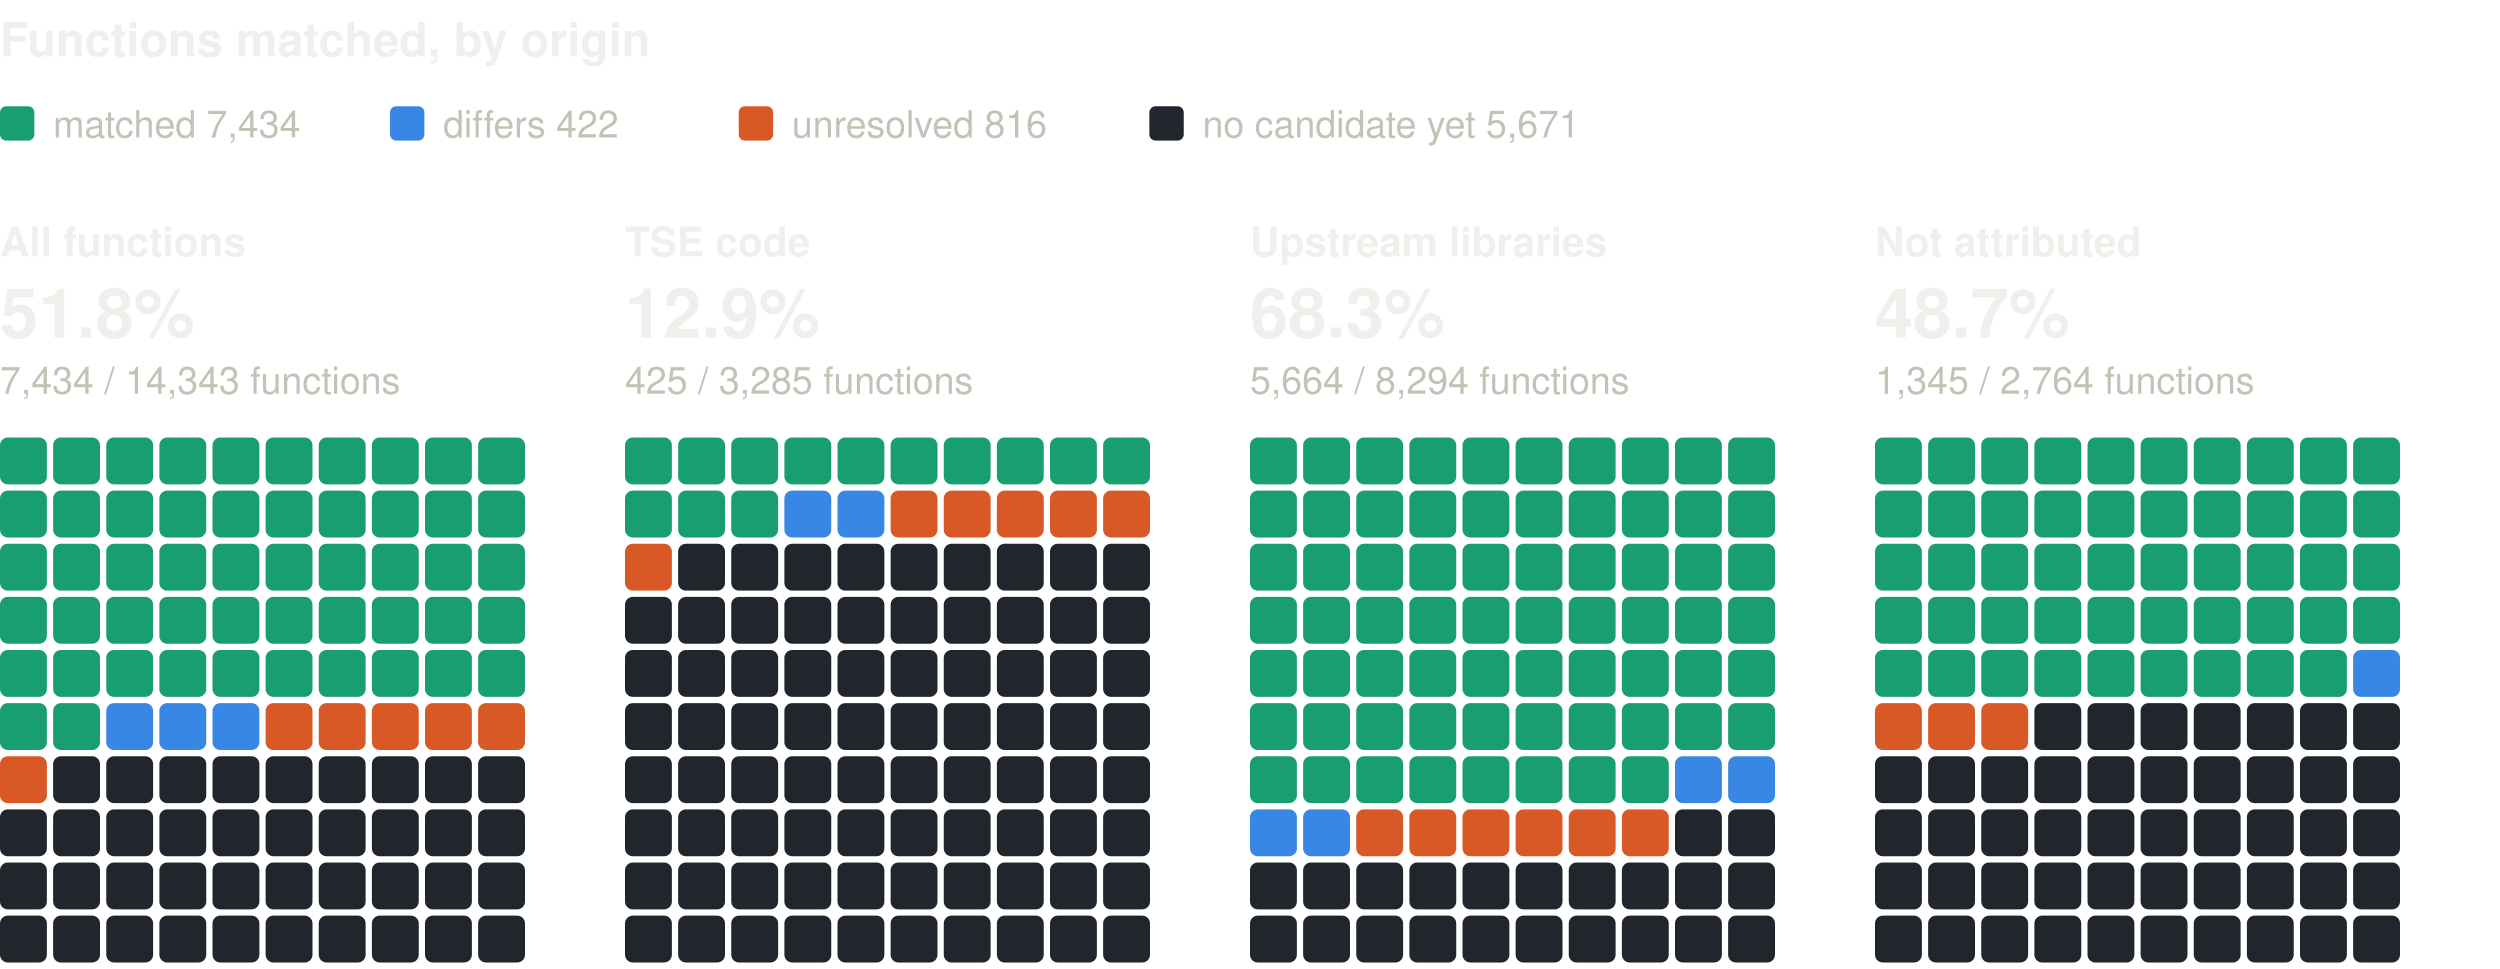
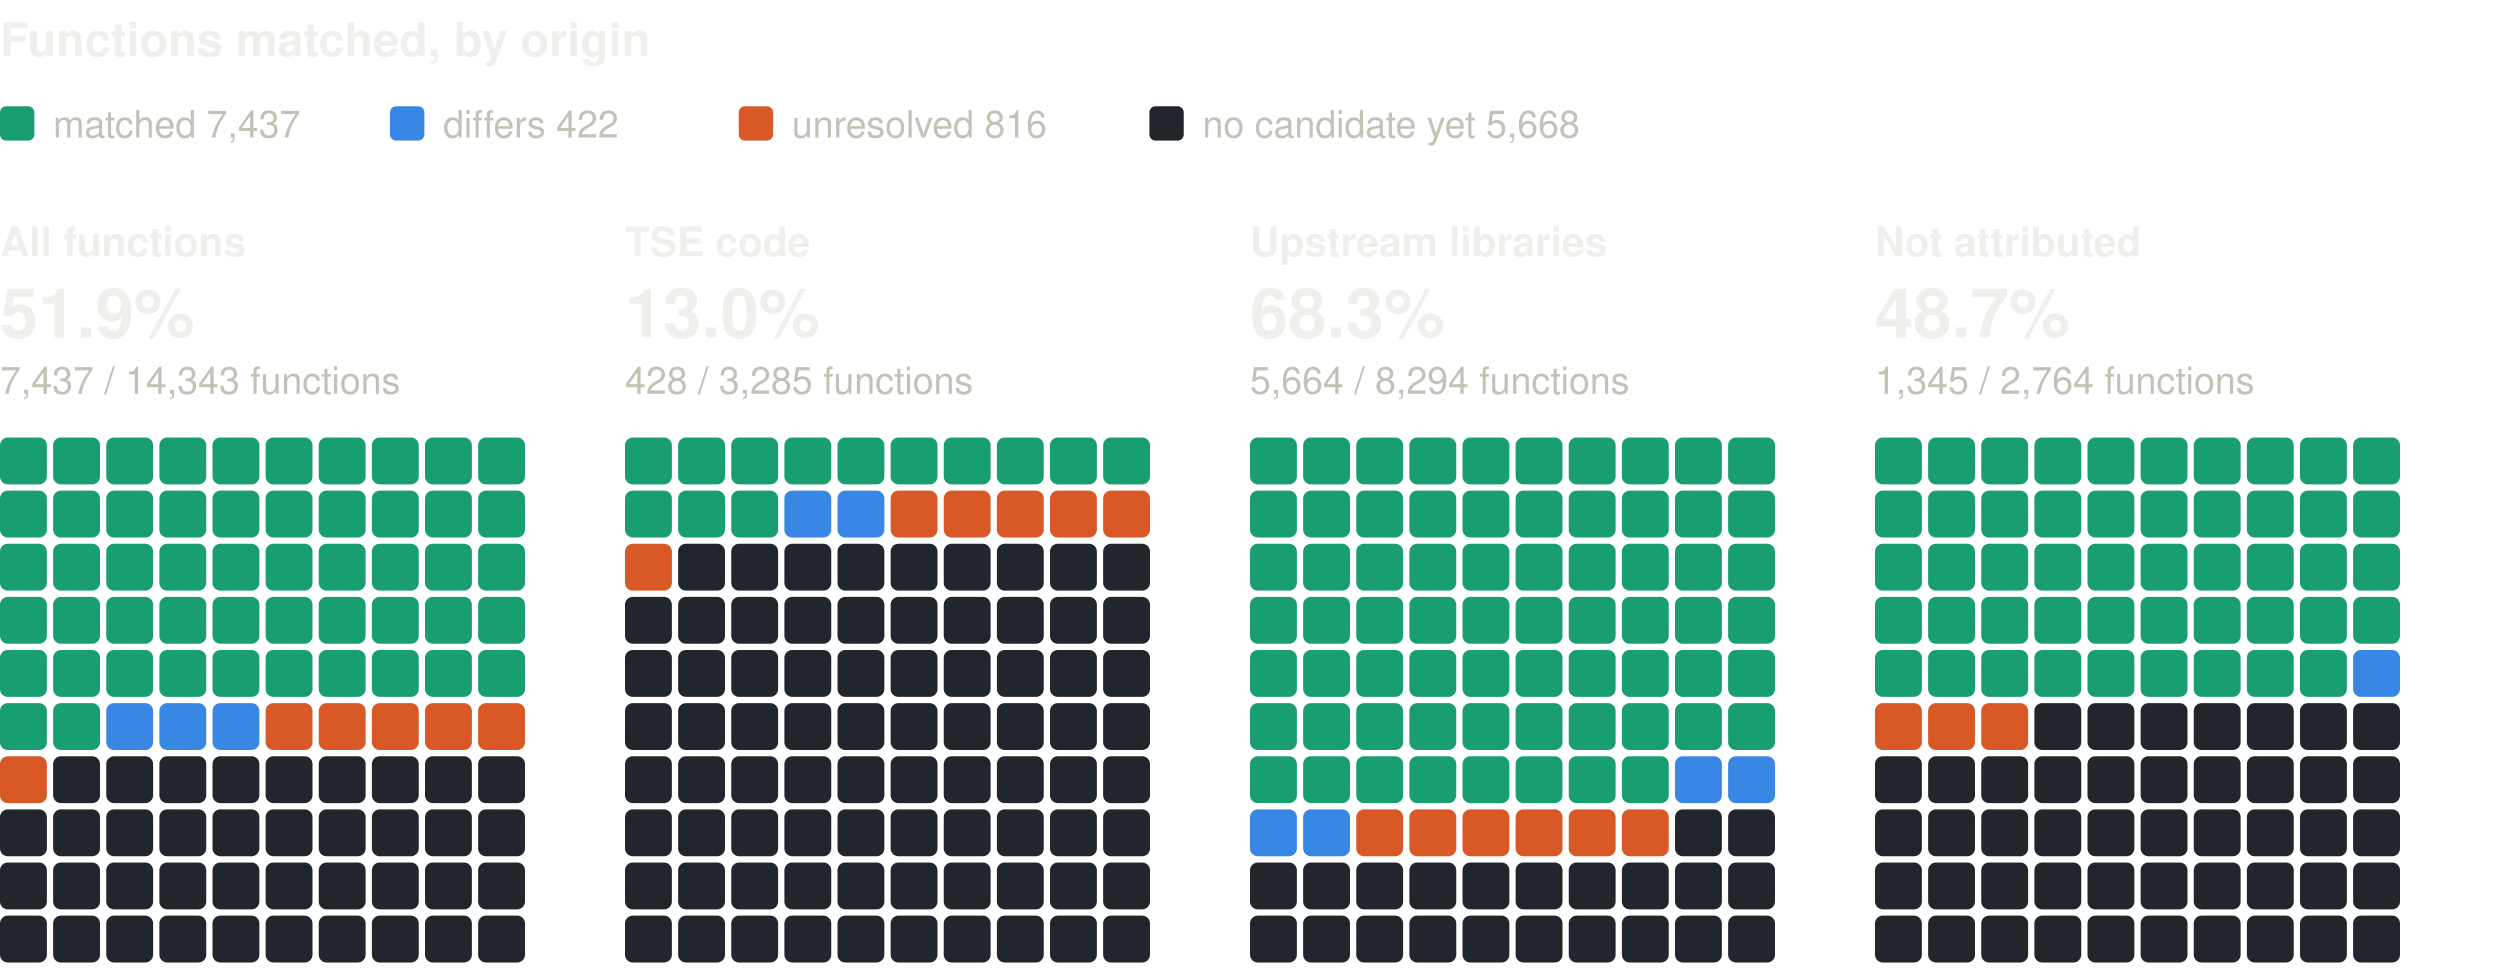
<svg xmlns="http://www.w3.org/2000/svg" width="800" height="310" viewBox="0 0 800 310" role="img" aria-label="Functions matched, by origin: one square per percent, coloured by verdict" font-family="system-ui, -apple-system, 'Segoe UI', Helvetica, Arial, sans-serif">
  <text x="0" y="18" font-size="15" fill="#f0efec" font-weight="600">Functions matched, by origin</text>
  <rect x="0" y="34" width="11" height="11" rx="2" fill="#199e70" />
-   <text x="17" y="44" font-size="12" fill="#c3c2b7">matched 7,434</text>
+   <text x="17" y="44" font-size="12" fill="#c3c2b7">matched 7,437</text>
  <rect x="124.8" y="34" width="11" height="11" rx="2" fill="#3987e5" />
  <text x="141.8" y="44" font-size="12" fill="#c3c2b7">differs 422</text>
  <rect x="236.4" y="34" width="11" height="11" rx="2" fill="#d95926" />
  <text x="253.4" y="44" font-size="12" fill="#c3c2b7">unresolved 816</text>
  <rect x="367.8" y="34" width="11" height="11" rx="2" fill="#21262d" />
-   <text x="384.8" y="44" font-size="12" fill="#c3c2b7">no candidate yet 5,671</text>
+   <text x="384.8" y="44" font-size="12" fill="#c3c2b7">no candidate yet 5,668</text>
  <text x="0" y="82" font-size="13" fill="#f0efec" font-weight="600">All functions</text>
-   <text x="0" y="108" font-size="22" fill="#f0efec" font-weight="600">51.8%</text>
-   <text x="0" y="126" font-size="12" fill="#c3c2b7">7,434 / 14,343 functions</text>
+   <text x="0" y="108" font-size="22" fill="#f0efec" font-weight="600">51.9%</text>
+   <text x="0" y="126" font-size="12" fill="#c3c2b7">7,437 / 14,343 functions</text>
  <rect x="0" y="140" width="15" height="15" rx="2.5" fill="#199e70" />
  <rect x="17" y="140" width="15" height="15" rx="2.5" fill="#199e70" />
  <rect x="34" y="140" width="15" height="15" rx="2.5" fill="#199e70" />
  <rect x="51" y="140" width="15" height="15" rx="2.5" fill="#199e70" />
  <rect x="68" y="140" width="15" height="15" rx="2.5" fill="#199e70" />
  <rect x="85" y="140" width="15" height="15" rx="2.5" fill="#199e70" />
  <rect x="102" y="140" width="15" height="15" rx="2.5" fill="#199e70" />
  <rect x="119" y="140" width="15" height="15" rx="2.5" fill="#199e70" />
  <rect x="136" y="140" width="15" height="15" rx="2.5" fill="#199e70" />
  <rect x="153" y="140" width="15" height="15" rx="2.5" fill="#199e70" />
  <rect x="0" y="157" width="15" height="15" rx="2.5" fill="#199e70" />
  <rect x="17" y="157" width="15" height="15" rx="2.5" fill="#199e70" />
  <rect x="34" y="157" width="15" height="15" rx="2.5" fill="#199e70" />
  <rect x="51" y="157" width="15" height="15" rx="2.5" fill="#199e70" />
  <rect x="68" y="157" width="15" height="15" rx="2.5" fill="#199e70" />
  <rect x="85" y="157" width="15" height="15" rx="2.5" fill="#199e70" />
  <rect x="102" y="157" width="15" height="15" rx="2.5" fill="#199e70" />
  <rect x="119" y="157" width="15" height="15" rx="2.5" fill="#199e70" />
  <rect x="136" y="157" width="15" height="15" rx="2.5" fill="#199e70" />
  <rect x="153" y="157" width="15" height="15" rx="2.5" fill="#199e70" />
  <rect x="0" y="174" width="15" height="15" rx="2.5" fill="#199e70" />
  <rect x="17" y="174" width="15" height="15" rx="2.5" fill="#199e70" />
  <rect x="34" y="174" width="15" height="15" rx="2.5" fill="#199e70" />
  <rect x="51" y="174" width="15" height="15" rx="2.5" fill="#199e70" />
  <rect x="68" y="174" width="15" height="15" rx="2.5" fill="#199e70" />
  <rect x="85" y="174" width="15" height="15" rx="2.5" fill="#199e70" />
  <rect x="102" y="174" width="15" height="15" rx="2.5" fill="#199e70" />
  <rect x="119" y="174" width="15" height="15" rx="2.5" fill="#199e70" />
  <rect x="136" y="174" width="15" height="15" rx="2.5" fill="#199e70" />
  <rect x="153" y="174" width="15" height="15" rx="2.5" fill="#199e70" />
  <rect x="0" y="191" width="15" height="15" rx="2.5" fill="#199e70" />
  <rect x="17" y="191" width="15" height="15" rx="2.5" fill="#199e70" />
  <rect x="34" y="191" width="15" height="15" rx="2.5" fill="#199e70" />
  <rect x="51" y="191" width="15" height="15" rx="2.5" fill="#199e70" />
  <rect x="68" y="191" width="15" height="15" rx="2.5" fill="#199e70" />
  <rect x="85" y="191" width="15" height="15" rx="2.5" fill="#199e70" />
  <rect x="102" y="191" width="15" height="15" rx="2.5" fill="#199e70" />
  <rect x="119" y="191" width="15" height="15" rx="2.5" fill="#199e70" />
  <rect x="136" y="191" width="15" height="15" rx="2.5" fill="#199e70" />
  <rect x="153" y="191" width="15" height="15" rx="2.5" fill="#199e70" />
  <rect x="0" y="208" width="15" height="15" rx="2.5" fill="#199e70" />
  <rect x="17" y="208" width="15" height="15" rx="2.5" fill="#199e70" />
  <rect x="34" y="208" width="15" height="15" rx="2.5" fill="#199e70" />
  <rect x="51" y="208" width="15" height="15" rx="2.5" fill="#199e70" />
  <rect x="68" y="208" width="15" height="15" rx="2.5" fill="#199e70" />
  <rect x="85" y="208" width="15" height="15" rx="2.5" fill="#199e70" />
  <rect x="102" y="208" width="15" height="15" rx="2.5" fill="#199e70" />
  <rect x="119" y="208" width="15" height="15" rx="2.5" fill="#199e70" />
  <rect x="136" y="208" width="15" height="15" rx="2.5" fill="#199e70" />
  <rect x="153" y="208" width="15" height="15" rx="2.5" fill="#199e70" />
  <rect x="0" y="225" width="15" height="15" rx="2.5" fill="#199e70" />
  <rect x="17" y="225" width="15" height="15" rx="2.5" fill="#199e70" />
  <rect x="34" y="225" width="15" height="15" rx="2.5" fill="#3987e5" />
  <rect x="51" y="225" width="15" height="15" rx="2.5" fill="#3987e5" />
  <rect x="68" y="225" width="15" height="15" rx="2.5" fill="#3987e5" />
  <rect x="85" y="225" width="15" height="15" rx="2.5" fill="#d95926" />
  <rect x="102" y="225" width="15" height="15" rx="2.5" fill="#d95926" />
  <rect x="119" y="225" width="15" height="15" rx="2.5" fill="#d95926" />
  <rect x="136" y="225" width="15" height="15" rx="2.5" fill="#d95926" />
  <rect x="153" y="225" width="15" height="15" rx="2.5" fill="#d95926" />
  <rect x="0" y="242" width="15" height="15" rx="2.5" fill="#d95926" />
  <rect x="17" y="242" width="15" height="15" rx="2.5" fill="#21262d" />
  <rect x="34" y="242" width="15" height="15" rx="2.5" fill="#21262d" />
  <rect x="51" y="242" width="15" height="15" rx="2.5" fill="#21262d" />
  <rect x="68" y="242" width="15" height="15" rx="2.5" fill="#21262d" />
  <rect x="85" y="242" width="15" height="15" rx="2.5" fill="#21262d" />
  <rect x="102" y="242" width="15" height="15" rx="2.5" fill="#21262d" />
  <rect x="119" y="242" width="15" height="15" rx="2.5" fill="#21262d" />
  <rect x="136" y="242" width="15" height="15" rx="2.5" fill="#21262d" />
  <rect x="153" y="242" width="15" height="15" rx="2.5" fill="#21262d" />
  <rect x="0" y="259" width="15" height="15" rx="2.5" fill="#21262d" />
  <rect x="17" y="259" width="15" height="15" rx="2.5" fill="#21262d" />
  <rect x="34" y="259" width="15" height="15" rx="2.5" fill="#21262d" />
  <rect x="51" y="259" width="15" height="15" rx="2.5" fill="#21262d" />
  <rect x="68" y="259" width="15" height="15" rx="2.5" fill="#21262d" />
  <rect x="85" y="259" width="15" height="15" rx="2.5" fill="#21262d" />
  <rect x="102" y="259" width="15" height="15" rx="2.5" fill="#21262d" />
  <rect x="119" y="259" width="15" height="15" rx="2.5" fill="#21262d" />
  <rect x="136" y="259" width="15" height="15" rx="2.5" fill="#21262d" />
  <rect x="153" y="259" width="15" height="15" rx="2.5" fill="#21262d" />
  <rect x="0" y="276" width="15" height="15" rx="2.5" fill="#21262d" />
  <rect x="17" y="276" width="15" height="15" rx="2.5" fill="#21262d" />
  <rect x="34" y="276" width="15" height="15" rx="2.5" fill="#21262d" />
  <rect x="51" y="276" width="15" height="15" rx="2.5" fill="#21262d" />
  <rect x="68" y="276" width="15" height="15" rx="2.5" fill="#21262d" />
  <rect x="85" y="276" width="15" height="15" rx="2.5" fill="#21262d" />
  <rect x="102" y="276" width="15" height="15" rx="2.5" fill="#21262d" />
  <rect x="119" y="276" width="15" height="15" rx="2.5" fill="#21262d" />
  <rect x="136" y="276" width="15" height="15" rx="2.5" fill="#21262d" />
  <rect x="153" y="276" width="15" height="15" rx="2.5" fill="#21262d" />
  <rect x="0" y="293" width="15" height="15" rx="2.5" fill="#21262d" />
  <rect x="17" y="293" width="15" height="15" rx="2.5" fill="#21262d" />
  <rect x="34" y="293" width="15" height="15" rx="2.5" fill="#21262d" />
  <rect x="51" y="293" width="15" height="15" rx="2.5" fill="#21262d" />
  <rect x="68" y="293" width="15" height="15" rx="2.5" fill="#21262d" />
  <rect x="85" y="293" width="15" height="15" rx="2.5" fill="#21262d" />
  <rect x="102" y="293" width="15" height="15" rx="2.5" fill="#21262d" />
  <rect x="119" y="293" width="15" height="15" rx="2.5" fill="#21262d" />
  <rect x="136" y="293" width="15" height="15" rx="2.5" fill="#21262d" />
  <rect x="153" y="293" width="15" height="15" rx="2.5" fill="#21262d" />
  <text x="200" y="82" font-size="13" fill="#f0efec" font-weight="600">TSE code</text>
-   <text x="200" y="108" font-size="22" fill="#f0efec" font-weight="600">12.9%</text>
-   <text x="200" y="126" font-size="12" fill="#c3c2b7">425 / 3,285 functions</text>
+   <text x="200" y="108" font-size="22" fill="#f0efec" font-weight="600">13.0%</text>
+   <text x="200" y="126" font-size="12" fill="#c3c2b7">428 / 3,285 functions</text>
  <rect x="200" y="140" width="15" height="15" rx="2.5" fill="#199e70" />
  <rect x="217" y="140" width="15" height="15" rx="2.5" fill="#199e70" />
  <rect x="234" y="140" width="15" height="15" rx="2.5" fill="#199e70" />
  <rect x="251" y="140" width="15" height="15" rx="2.5" fill="#199e70" />
  <rect x="268" y="140" width="15" height="15" rx="2.5" fill="#199e70" />
  <rect x="285" y="140" width="15" height="15" rx="2.5" fill="#199e70" />
  <rect x="302" y="140" width="15" height="15" rx="2.5" fill="#199e70" />
  <rect x="319" y="140" width="15" height="15" rx="2.5" fill="#199e70" />
  <rect x="336" y="140" width="15" height="15" rx="2.5" fill="#199e70" />
  <rect x="353" y="140" width="15" height="15" rx="2.5" fill="#199e70" />
  <rect x="200" y="157" width="15" height="15" rx="2.5" fill="#199e70" />
  <rect x="217" y="157" width="15" height="15" rx="2.5" fill="#199e70" />
  <rect x="234" y="157" width="15" height="15" rx="2.5" fill="#199e70" />
  <rect x="251" y="157" width="15" height="15" rx="2.5" fill="#3987e5" />
  <rect x="268" y="157" width="15" height="15" rx="2.5" fill="#3987e5" />
  <rect x="285" y="157" width="15" height="15" rx="2.5" fill="#d95926" />
  <rect x="302" y="157" width="15" height="15" rx="2.5" fill="#d95926" />
  <rect x="319" y="157" width="15" height="15" rx="2.5" fill="#d95926" />
  <rect x="336" y="157" width="15" height="15" rx="2.5" fill="#d95926" />
  <rect x="353" y="157" width="15" height="15" rx="2.5" fill="#d95926" />
  <rect x="200" y="174" width="15" height="15" rx="2.5" fill="#d95926" />
  <rect x="217" y="174" width="15" height="15" rx="2.5" fill="#21262d" />
  <rect x="234" y="174" width="15" height="15" rx="2.5" fill="#21262d" />
  <rect x="251" y="174" width="15" height="15" rx="2.5" fill="#21262d" />
  <rect x="268" y="174" width="15" height="15" rx="2.5" fill="#21262d" />
  <rect x="285" y="174" width="15" height="15" rx="2.5" fill="#21262d" />
  <rect x="302" y="174" width="15" height="15" rx="2.5" fill="#21262d" />
  <rect x="319" y="174" width="15" height="15" rx="2.5" fill="#21262d" />
  <rect x="336" y="174" width="15" height="15" rx="2.5" fill="#21262d" />
  <rect x="353" y="174" width="15" height="15" rx="2.5" fill="#21262d" />
  <rect x="200" y="191" width="15" height="15" rx="2.5" fill="#21262d" />
  <rect x="217" y="191" width="15" height="15" rx="2.5" fill="#21262d" />
  <rect x="234" y="191" width="15" height="15" rx="2.5" fill="#21262d" />
  <rect x="251" y="191" width="15" height="15" rx="2.5" fill="#21262d" />
  <rect x="268" y="191" width="15" height="15" rx="2.5" fill="#21262d" />
  <rect x="285" y="191" width="15" height="15" rx="2.5" fill="#21262d" />
  <rect x="302" y="191" width="15" height="15" rx="2.5" fill="#21262d" />
  <rect x="319" y="191" width="15" height="15" rx="2.5" fill="#21262d" />
  <rect x="336" y="191" width="15" height="15" rx="2.5" fill="#21262d" />
  <rect x="353" y="191" width="15" height="15" rx="2.5" fill="#21262d" />
  <rect x="200" y="208" width="15" height="15" rx="2.5" fill="#21262d" />
  <rect x="217" y="208" width="15" height="15" rx="2.5" fill="#21262d" />
  <rect x="234" y="208" width="15" height="15" rx="2.5" fill="#21262d" />
  <rect x="251" y="208" width="15" height="15" rx="2.5" fill="#21262d" />
  <rect x="268" y="208" width="15" height="15" rx="2.5" fill="#21262d" />
  <rect x="285" y="208" width="15" height="15" rx="2.5" fill="#21262d" />
  <rect x="302" y="208" width="15" height="15" rx="2.5" fill="#21262d" />
  <rect x="319" y="208" width="15" height="15" rx="2.5" fill="#21262d" />
  <rect x="336" y="208" width="15" height="15" rx="2.5" fill="#21262d" />
  <rect x="353" y="208" width="15" height="15" rx="2.5" fill="#21262d" />
  <rect x="200" y="225" width="15" height="15" rx="2.5" fill="#21262d" />
  <rect x="217" y="225" width="15" height="15" rx="2.5" fill="#21262d" />
  <rect x="234" y="225" width="15" height="15" rx="2.5" fill="#21262d" />
  <rect x="251" y="225" width="15" height="15" rx="2.5" fill="#21262d" />
  <rect x="268" y="225" width="15" height="15" rx="2.5" fill="#21262d" />
  <rect x="285" y="225" width="15" height="15" rx="2.5" fill="#21262d" />
  <rect x="302" y="225" width="15" height="15" rx="2.5" fill="#21262d" />
  <rect x="319" y="225" width="15" height="15" rx="2.5" fill="#21262d" />
  <rect x="336" y="225" width="15" height="15" rx="2.5" fill="#21262d" />
  <rect x="353" y="225" width="15" height="15" rx="2.5" fill="#21262d" />
  <rect x="200" y="242" width="15" height="15" rx="2.5" fill="#21262d" />
  <rect x="217" y="242" width="15" height="15" rx="2.5" fill="#21262d" />
  <rect x="234" y="242" width="15" height="15" rx="2.5" fill="#21262d" />
  <rect x="251" y="242" width="15" height="15" rx="2.5" fill="#21262d" />
  <rect x="268" y="242" width="15" height="15" rx="2.5" fill="#21262d" />
  <rect x="285" y="242" width="15" height="15" rx="2.5" fill="#21262d" />
  <rect x="302" y="242" width="15" height="15" rx="2.5" fill="#21262d" />
  <rect x="319" y="242" width="15" height="15" rx="2.5" fill="#21262d" />
  <rect x="336" y="242" width="15" height="15" rx="2.5" fill="#21262d" />
  <rect x="353" y="242" width="15" height="15" rx="2.5" fill="#21262d" />
  <rect x="200" y="259" width="15" height="15" rx="2.5" fill="#21262d" />
  <rect x="217" y="259" width="15" height="15" rx="2.5" fill="#21262d" />
  <rect x="234" y="259" width="15" height="15" rx="2.5" fill="#21262d" />
  <rect x="251" y="259" width="15" height="15" rx="2.5" fill="#21262d" />
  <rect x="268" y="259" width="15" height="15" rx="2.5" fill="#21262d" />
  <rect x="285" y="259" width="15" height="15" rx="2.5" fill="#21262d" />
  <rect x="302" y="259" width="15" height="15" rx="2.5" fill="#21262d" />
  <rect x="319" y="259" width="15" height="15" rx="2.5" fill="#21262d" />
  <rect x="336" y="259" width="15" height="15" rx="2.5" fill="#21262d" />
  <rect x="353" y="259" width="15" height="15" rx="2.5" fill="#21262d" />
  <rect x="200" y="276" width="15" height="15" rx="2.5" fill="#21262d" />
  <rect x="217" y="276" width="15" height="15" rx="2.5" fill="#21262d" />
  <rect x="234" y="276" width="15" height="15" rx="2.5" fill="#21262d" />
  <rect x="251" y="276" width="15" height="15" rx="2.5" fill="#21262d" />
  <rect x="268" y="276" width="15" height="15" rx="2.5" fill="#21262d" />
  <rect x="285" y="276" width="15" height="15" rx="2.5" fill="#21262d" />
  <rect x="302" y="276" width="15" height="15" rx="2.5" fill="#21262d" />
  <rect x="319" y="276" width="15" height="15" rx="2.5" fill="#21262d" />
  <rect x="336" y="276" width="15" height="15" rx="2.5" fill="#21262d" />
  <rect x="353" y="276" width="15" height="15" rx="2.5" fill="#21262d" />
  <rect x="200" y="293" width="15" height="15" rx="2.5" fill="#21262d" />
  <rect x="217" y="293" width="15" height="15" rx="2.5" fill="#21262d" />
  <rect x="234" y="293" width="15" height="15" rx="2.5" fill="#21262d" />
  <rect x="251" y="293" width="15" height="15" rx="2.5" fill="#21262d" />
  <rect x="268" y="293" width="15" height="15" rx="2.5" fill="#21262d" />
  <rect x="285" y="293" width="15" height="15" rx="2.5" fill="#21262d" />
  <rect x="302" y="293" width="15" height="15" rx="2.5" fill="#21262d" />
  <rect x="319" y="293" width="15" height="15" rx="2.5" fill="#21262d" />
  <rect x="336" y="293" width="15" height="15" rx="2.5" fill="#21262d" />
  <rect x="353" y="293" width="15" height="15" rx="2.5" fill="#21262d" />
  <text x="400" y="82" font-size="13" fill="#f0efec" font-weight="600">Upstream libraries</text>
  <text x="400" y="108" font-size="22" fill="#f0efec" font-weight="600">68.3%</text>
  <text x="400" y="126" font-size="12" fill="#c3c2b7">5,664 / 8,294 functions</text>
  <rect x="400" y="140" width="15" height="15" rx="2.5" fill="#199e70" />
  <rect x="417" y="140" width="15" height="15" rx="2.5" fill="#199e70" />
  <rect x="434" y="140" width="15" height="15" rx="2.5" fill="#199e70" />
  <rect x="451" y="140" width="15" height="15" rx="2.5" fill="#199e70" />
  <rect x="468" y="140" width="15" height="15" rx="2.5" fill="#199e70" />
  <rect x="485" y="140" width="15" height="15" rx="2.5" fill="#199e70" />
  <rect x="502" y="140" width="15" height="15" rx="2.5" fill="#199e70" />
  <rect x="519" y="140" width="15" height="15" rx="2.5" fill="#199e70" />
  <rect x="536" y="140" width="15" height="15" rx="2.5" fill="#199e70" />
  <rect x="553" y="140" width="15" height="15" rx="2.5" fill="#199e70" />
  <rect x="400" y="157" width="15" height="15" rx="2.5" fill="#199e70" />
  <rect x="417" y="157" width="15" height="15" rx="2.5" fill="#199e70" />
  <rect x="434" y="157" width="15" height="15" rx="2.5" fill="#199e70" />
  <rect x="451" y="157" width="15" height="15" rx="2.5" fill="#199e70" />
  <rect x="468" y="157" width="15" height="15" rx="2.5" fill="#199e70" />
  <rect x="485" y="157" width="15" height="15" rx="2.5" fill="#199e70" />
  <rect x="502" y="157" width="15" height="15" rx="2.5" fill="#199e70" />
  <rect x="519" y="157" width="15" height="15" rx="2.5" fill="#199e70" />
  <rect x="536" y="157" width="15" height="15" rx="2.5" fill="#199e70" />
  <rect x="553" y="157" width="15" height="15" rx="2.5" fill="#199e70" />
  <rect x="400" y="174" width="15" height="15" rx="2.5" fill="#199e70" />
  <rect x="417" y="174" width="15" height="15" rx="2.5" fill="#199e70" />
  <rect x="434" y="174" width="15" height="15" rx="2.5" fill="#199e70" />
  <rect x="451" y="174" width="15" height="15" rx="2.5" fill="#199e70" />
  <rect x="468" y="174" width="15" height="15" rx="2.5" fill="#199e70" />
  <rect x="485" y="174" width="15" height="15" rx="2.5" fill="#199e70" />
  <rect x="502" y="174" width="15" height="15" rx="2.5" fill="#199e70" />
  <rect x="519" y="174" width="15" height="15" rx="2.5" fill="#199e70" />
  <rect x="536" y="174" width="15" height="15" rx="2.5" fill="#199e70" />
  <rect x="553" y="174" width="15" height="15" rx="2.5" fill="#199e70" />
  <rect x="400" y="191" width="15" height="15" rx="2.5" fill="#199e70" />
  <rect x="417" y="191" width="15" height="15" rx="2.5" fill="#199e70" />
  <rect x="434" y="191" width="15" height="15" rx="2.5" fill="#199e70" />
  <rect x="451" y="191" width="15" height="15" rx="2.5" fill="#199e70" />
  <rect x="468" y="191" width="15" height="15" rx="2.5" fill="#199e70" />
  <rect x="485" y="191" width="15" height="15" rx="2.5" fill="#199e70" />
  <rect x="502" y="191" width="15" height="15" rx="2.5" fill="#199e70" />
  <rect x="519" y="191" width="15" height="15" rx="2.5" fill="#199e70" />
  <rect x="536" y="191" width="15" height="15" rx="2.5" fill="#199e70" />
  <rect x="553" y="191" width="15" height="15" rx="2.5" fill="#199e70" />
  <rect x="400" y="208" width="15" height="15" rx="2.5" fill="#199e70" />
  <rect x="417" y="208" width="15" height="15" rx="2.5" fill="#199e70" />
  <rect x="434" y="208" width="15" height="15" rx="2.5" fill="#199e70" />
  <rect x="451" y="208" width="15" height="15" rx="2.5" fill="#199e70" />
  <rect x="468" y="208" width="15" height="15" rx="2.5" fill="#199e70" />
  <rect x="485" y="208" width="15" height="15" rx="2.5" fill="#199e70" />
  <rect x="502" y="208" width="15" height="15" rx="2.5" fill="#199e70" />
  <rect x="519" y="208" width="15" height="15" rx="2.5" fill="#199e70" />
  <rect x="536" y="208" width="15" height="15" rx="2.5" fill="#199e70" />
  <rect x="553" y="208" width="15" height="15" rx="2.5" fill="#199e70" />
  <rect x="400" y="225" width="15" height="15" rx="2.5" fill="#199e70" />
  <rect x="417" y="225" width="15" height="15" rx="2.5" fill="#199e70" />
  <rect x="434" y="225" width="15" height="15" rx="2.5" fill="#199e70" />
  <rect x="451" y="225" width="15" height="15" rx="2.5" fill="#199e70" />
  <rect x="468" y="225" width="15" height="15" rx="2.5" fill="#199e70" />
  <rect x="485" y="225" width="15" height="15" rx="2.5" fill="#199e70" />
  <rect x="502" y="225" width="15" height="15" rx="2.5" fill="#199e70" />
  <rect x="519" y="225" width="15" height="15" rx="2.5" fill="#199e70" />
  <rect x="536" y="225" width="15" height="15" rx="2.5" fill="#199e70" />
  <rect x="553" y="225" width="15" height="15" rx="2.5" fill="#199e70" />
  <rect x="400" y="242" width="15" height="15" rx="2.5" fill="#199e70" />
  <rect x="417" y="242" width="15" height="15" rx="2.5" fill="#199e70" />
  <rect x="434" y="242" width="15" height="15" rx="2.5" fill="#199e70" />
  <rect x="451" y="242" width="15" height="15" rx="2.5" fill="#199e70" />
  <rect x="468" y="242" width="15" height="15" rx="2.5" fill="#199e70" />
  <rect x="485" y="242" width="15" height="15" rx="2.5" fill="#199e70" />
  <rect x="502" y="242" width="15" height="15" rx="2.5" fill="#199e70" />
  <rect x="519" y="242" width="15" height="15" rx="2.5" fill="#199e70" />
  <rect x="536" y="242" width="15" height="15" rx="2.5" fill="#3987e5" />
  <rect x="553" y="242" width="15" height="15" rx="2.5" fill="#3987e5" />
  <rect x="400" y="259" width="15" height="15" rx="2.5" fill="#3987e5" />
  <rect x="417" y="259" width="15" height="15" rx="2.5" fill="#3987e5" />
  <rect x="434" y="259" width="15" height="15" rx="2.5" fill="#d95926" />
  <rect x="451" y="259" width="15" height="15" rx="2.5" fill="#d95926" />
  <rect x="468" y="259" width="15" height="15" rx="2.5" fill="#d95926" />
  <rect x="485" y="259" width="15" height="15" rx="2.5" fill="#d95926" />
  <rect x="502" y="259" width="15" height="15" rx="2.5" fill="#d95926" />
  <rect x="519" y="259" width="15" height="15" rx="2.5" fill="#d95926" />
  <rect x="536" y="259" width="15" height="15" rx="2.5" fill="#21262d" />
  <rect x="553" y="259" width="15" height="15" rx="2.5" fill="#21262d" />
  <rect x="400" y="276" width="15" height="15" rx="2.5" fill="#21262d" />
  <rect x="417" y="276" width="15" height="15" rx="2.5" fill="#21262d" />
  <rect x="434" y="276" width="15" height="15" rx="2.5" fill="#21262d" />
  <rect x="451" y="276" width="15" height="15" rx="2.5" fill="#21262d" />
  <rect x="468" y="276" width="15" height="15" rx="2.5" fill="#21262d" />
  <rect x="485" y="276" width="15" height="15" rx="2.5" fill="#21262d" />
  <rect x="502" y="276" width="15" height="15" rx="2.5" fill="#21262d" />
  <rect x="519" y="276" width="15" height="15" rx="2.5" fill="#21262d" />
  <rect x="536" y="276" width="15" height="15" rx="2.5" fill="#21262d" />
  <rect x="553" y="276" width="15" height="15" rx="2.5" fill="#21262d" />
  <rect x="400" y="293" width="15" height="15" rx="2.5" fill="#21262d" />
  <rect x="417" y="293" width="15" height="15" rx="2.5" fill="#21262d" />
  <rect x="434" y="293" width="15" height="15" rx="2.5" fill="#21262d" />
  <rect x="451" y="293" width="15" height="15" rx="2.5" fill="#21262d" />
  <rect x="468" y="293" width="15" height="15" rx="2.5" fill="#21262d" />
  <rect x="485" y="293" width="15" height="15" rx="2.5" fill="#21262d" />
  <rect x="502" y="293" width="15" height="15" rx="2.5" fill="#21262d" />
  <rect x="519" y="293" width="15" height="15" rx="2.5" fill="#21262d" />
  <rect x="536" y="293" width="15" height="15" rx="2.5" fill="#21262d" />
  <rect x="553" y="293" width="15" height="15" rx="2.5" fill="#21262d" />
  <text x="600" y="82" font-size="13" fill="#f0efec" font-weight="600">Not attributed</text>
  <text x="600" y="108" font-size="22" fill="#f0efec" font-weight="600">48.7%</text>
  <text x="600" y="126" font-size="12" fill="#c3c2b7">1,345 / 2,764 functions</text>
  <rect x="600" y="140" width="15" height="15" rx="2.5" fill="#199e70" />
  <rect x="617" y="140" width="15" height="15" rx="2.5" fill="#199e70" />
  <rect x="634" y="140" width="15" height="15" rx="2.5" fill="#199e70" />
  <rect x="651" y="140" width="15" height="15" rx="2.5" fill="#199e70" />
  <rect x="668" y="140" width="15" height="15" rx="2.5" fill="#199e70" />
  <rect x="685" y="140" width="15" height="15" rx="2.5" fill="#199e70" />
  <rect x="702" y="140" width="15" height="15" rx="2.5" fill="#199e70" />
  <rect x="719" y="140" width="15" height="15" rx="2.5" fill="#199e70" />
  <rect x="736" y="140" width="15" height="15" rx="2.5" fill="#199e70" />
  <rect x="753" y="140" width="15" height="15" rx="2.5" fill="#199e70" />
  <rect x="600" y="157" width="15" height="15" rx="2.5" fill="#199e70" />
  <rect x="617" y="157" width="15" height="15" rx="2.5" fill="#199e70" />
  <rect x="634" y="157" width="15" height="15" rx="2.5" fill="#199e70" />
  <rect x="651" y="157" width="15" height="15" rx="2.5" fill="#199e70" />
  <rect x="668" y="157" width="15" height="15" rx="2.5" fill="#199e70" />
  <rect x="685" y="157" width="15" height="15" rx="2.5" fill="#199e70" />
  <rect x="702" y="157" width="15" height="15" rx="2.5" fill="#199e70" />
  <rect x="719" y="157" width="15" height="15" rx="2.5" fill="#199e70" />
  <rect x="736" y="157" width="15" height="15" rx="2.5" fill="#199e70" />
  <rect x="753" y="157" width="15" height="15" rx="2.5" fill="#199e70" />
  <rect x="600" y="174" width="15" height="15" rx="2.5" fill="#199e70" />
  <rect x="617" y="174" width="15" height="15" rx="2.5" fill="#199e70" />
  <rect x="634" y="174" width="15" height="15" rx="2.5" fill="#199e70" />
  <rect x="651" y="174" width="15" height="15" rx="2.5" fill="#199e70" />
  <rect x="668" y="174" width="15" height="15" rx="2.5" fill="#199e70" />
  <rect x="685" y="174" width="15" height="15" rx="2.5" fill="#199e70" />
  <rect x="702" y="174" width="15" height="15" rx="2.5" fill="#199e70" />
  <rect x="719" y="174" width="15" height="15" rx="2.5" fill="#199e70" />
  <rect x="736" y="174" width="15" height="15" rx="2.5" fill="#199e70" />
  <rect x="753" y="174" width="15" height="15" rx="2.5" fill="#199e70" />
  <rect x="600" y="191" width="15" height="15" rx="2.5" fill="#199e70" />
  <rect x="617" y="191" width="15" height="15" rx="2.5" fill="#199e70" />
  <rect x="634" y="191" width="15" height="15" rx="2.5" fill="#199e70" />
  <rect x="651" y="191" width="15" height="15" rx="2.5" fill="#199e70" />
  <rect x="668" y="191" width="15" height="15" rx="2.5" fill="#199e70" />
  <rect x="685" y="191" width="15" height="15" rx="2.5" fill="#199e70" />
  <rect x="702" y="191" width="15" height="15" rx="2.5" fill="#199e70" />
  <rect x="719" y="191" width="15" height="15" rx="2.5" fill="#199e70" />
  <rect x="736" y="191" width="15" height="15" rx="2.5" fill="#199e70" />
  <rect x="753" y="191" width="15" height="15" rx="2.5" fill="#199e70" />
  <rect x="600" y="208" width="15" height="15" rx="2.5" fill="#199e70" />
  <rect x="617" y="208" width="15" height="15" rx="2.5" fill="#199e70" />
  <rect x="634" y="208" width="15" height="15" rx="2.5" fill="#199e70" />
  <rect x="651" y="208" width="15" height="15" rx="2.5" fill="#199e70" />
  <rect x="668" y="208" width="15" height="15" rx="2.5" fill="#199e70" />
  <rect x="685" y="208" width="15" height="15" rx="2.5" fill="#199e70" />
  <rect x="702" y="208" width="15" height="15" rx="2.5" fill="#199e70" />
  <rect x="719" y="208" width="15" height="15" rx="2.5" fill="#199e70" />
  <rect x="736" y="208" width="15" height="15" rx="2.5" fill="#199e70" />
  <rect x="753" y="208" width="15" height="15" rx="2.5" fill="#3987e5" />
  <rect x="600" y="225" width="15" height="15" rx="2.5" fill="#d95926" />
  <rect x="617" y="225" width="15" height="15" rx="2.5" fill="#d95926" />
  <rect x="634" y="225" width="15" height="15" rx="2.5" fill="#d95926" />
  <rect x="651" y="225" width="15" height="15" rx="2.5" fill="#21262d" />
  <rect x="668" y="225" width="15" height="15" rx="2.5" fill="#21262d" />
  <rect x="685" y="225" width="15" height="15" rx="2.5" fill="#21262d" />
  <rect x="702" y="225" width="15" height="15" rx="2.5" fill="#21262d" />
  <rect x="719" y="225" width="15" height="15" rx="2.5" fill="#21262d" />
  <rect x="736" y="225" width="15" height="15" rx="2.5" fill="#21262d" />
  <rect x="753" y="225" width="15" height="15" rx="2.5" fill="#21262d" />
  <rect x="600" y="242" width="15" height="15" rx="2.5" fill="#21262d" />
  <rect x="617" y="242" width="15" height="15" rx="2.5" fill="#21262d" />
  <rect x="634" y="242" width="15" height="15" rx="2.5" fill="#21262d" />
  <rect x="651" y="242" width="15" height="15" rx="2.5" fill="#21262d" />
  <rect x="668" y="242" width="15" height="15" rx="2.5" fill="#21262d" />
  <rect x="685" y="242" width="15" height="15" rx="2.5" fill="#21262d" />
  <rect x="702" y="242" width="15" height="15" rx="2.5" fill="#21262d" />
  <rect x="719" y="242" width="15" height="15" rx="2.5" fill="#21262d" />
  <rect x="736" y="242" width="15" height="15" rx="2.5" fill="#21262d" />
  <rect x="753" y="242" width="15" height="15" rx="2.5" fill="#21262d" />
  <rect x="600" y="259" width="15" height="15" rx="2.5" fill="#21262d" />
  <rect x="617" y="259" width="15" height="15" rx="2.5" fill="#21262d" />
  <rect x="634" y="259" width="15" height="15" rx="2.5" fill="#21262d" />
  <rect x="651" y="259" width="15" height="15" rx="2.5" fill="#21262d" />
  <rect x="668" y="259" width="15" height="15" rx="2.5" fill="#21262d" />
  <rect x="685" y="259" width="15" height="15" rx="2.5" fill="#21262d" />
  <rect x="702" y="259" width="15" height="15" rx="2.5" fill="#21262d" />
  <rect x="719" y="259" width="15" height="15" rx="2.5" fill="#21262d" />
  <rect x="736" y="259" width="15" height="15" rx="2.5" fill="#21262d" />
  <rect x="753" y="259" width="15" height="15" rx="2.5" fill="#21262d" />
  <rect x="600" y="276" width="15" height="15" rx="2.5" fill="#21262d" />
  <rect x="617" y="276" width="15" height="15" rx="2.5" fill="#21262d" />
  <rect x="634" y="276" width="15" height="15" rx="2.5" fill="#21262d" />
  <rect x="651" y="276" width="15" height="15" rx="2.5" fill="#21262d" />
  <rect x="668" y="276" width="15" height="15" rx="2.5" fill="#21262d" />
  <rect x="685" y="276" width="15" height="15" rx="2.5" fill="#21262d" />
  <rect x="702" y="276" width="15" height="15" rx="2.5" fill="#21262d" />
  <rect x="719" y="276" width="15" height="15" rx="2.5" fill="#21262d" />
  <rect x="736" y="276" width="15" height="15" rx="2.5" fill="#21262d" />
  <rect x="753" y="276" width="15" height="15" rx="2.5" fill="#21262d" />
  <rect x="600" y="293" width="15" height="15" rx="2.5" fill="#21262d" />
  <rect x="617" y="293" width="15" height="15" rx="2.5" fill="#21262d" />
  <rect x="634" y="293" width="15" height="15" rx="2.5" fill="#21262d" />
  <rect x="651" y="293" width="15" height="15" rx="2.5" fill="#21262d" />
  <rect x="668" y="293" width="15" height="15" rx="2.5" fill="#21262d" />
  <rect x="685" y="293" width="15" height="15" rx="2.5" fill="#21262d" />
  <rect x="702" y="293" width="15" height="15" rx="2.5" fill="#21262d" />
  <rect x="719" y="293" width="15" height="15" rx="2.5" fill="#21262d" />
  <rect x="736" y="293" width="15" height="15" rx="2.5" fill="#21262d" />
  <rect x="753" y="293" width="15" height="15" rx="2.5" fill="#21262d" />
</svg>
